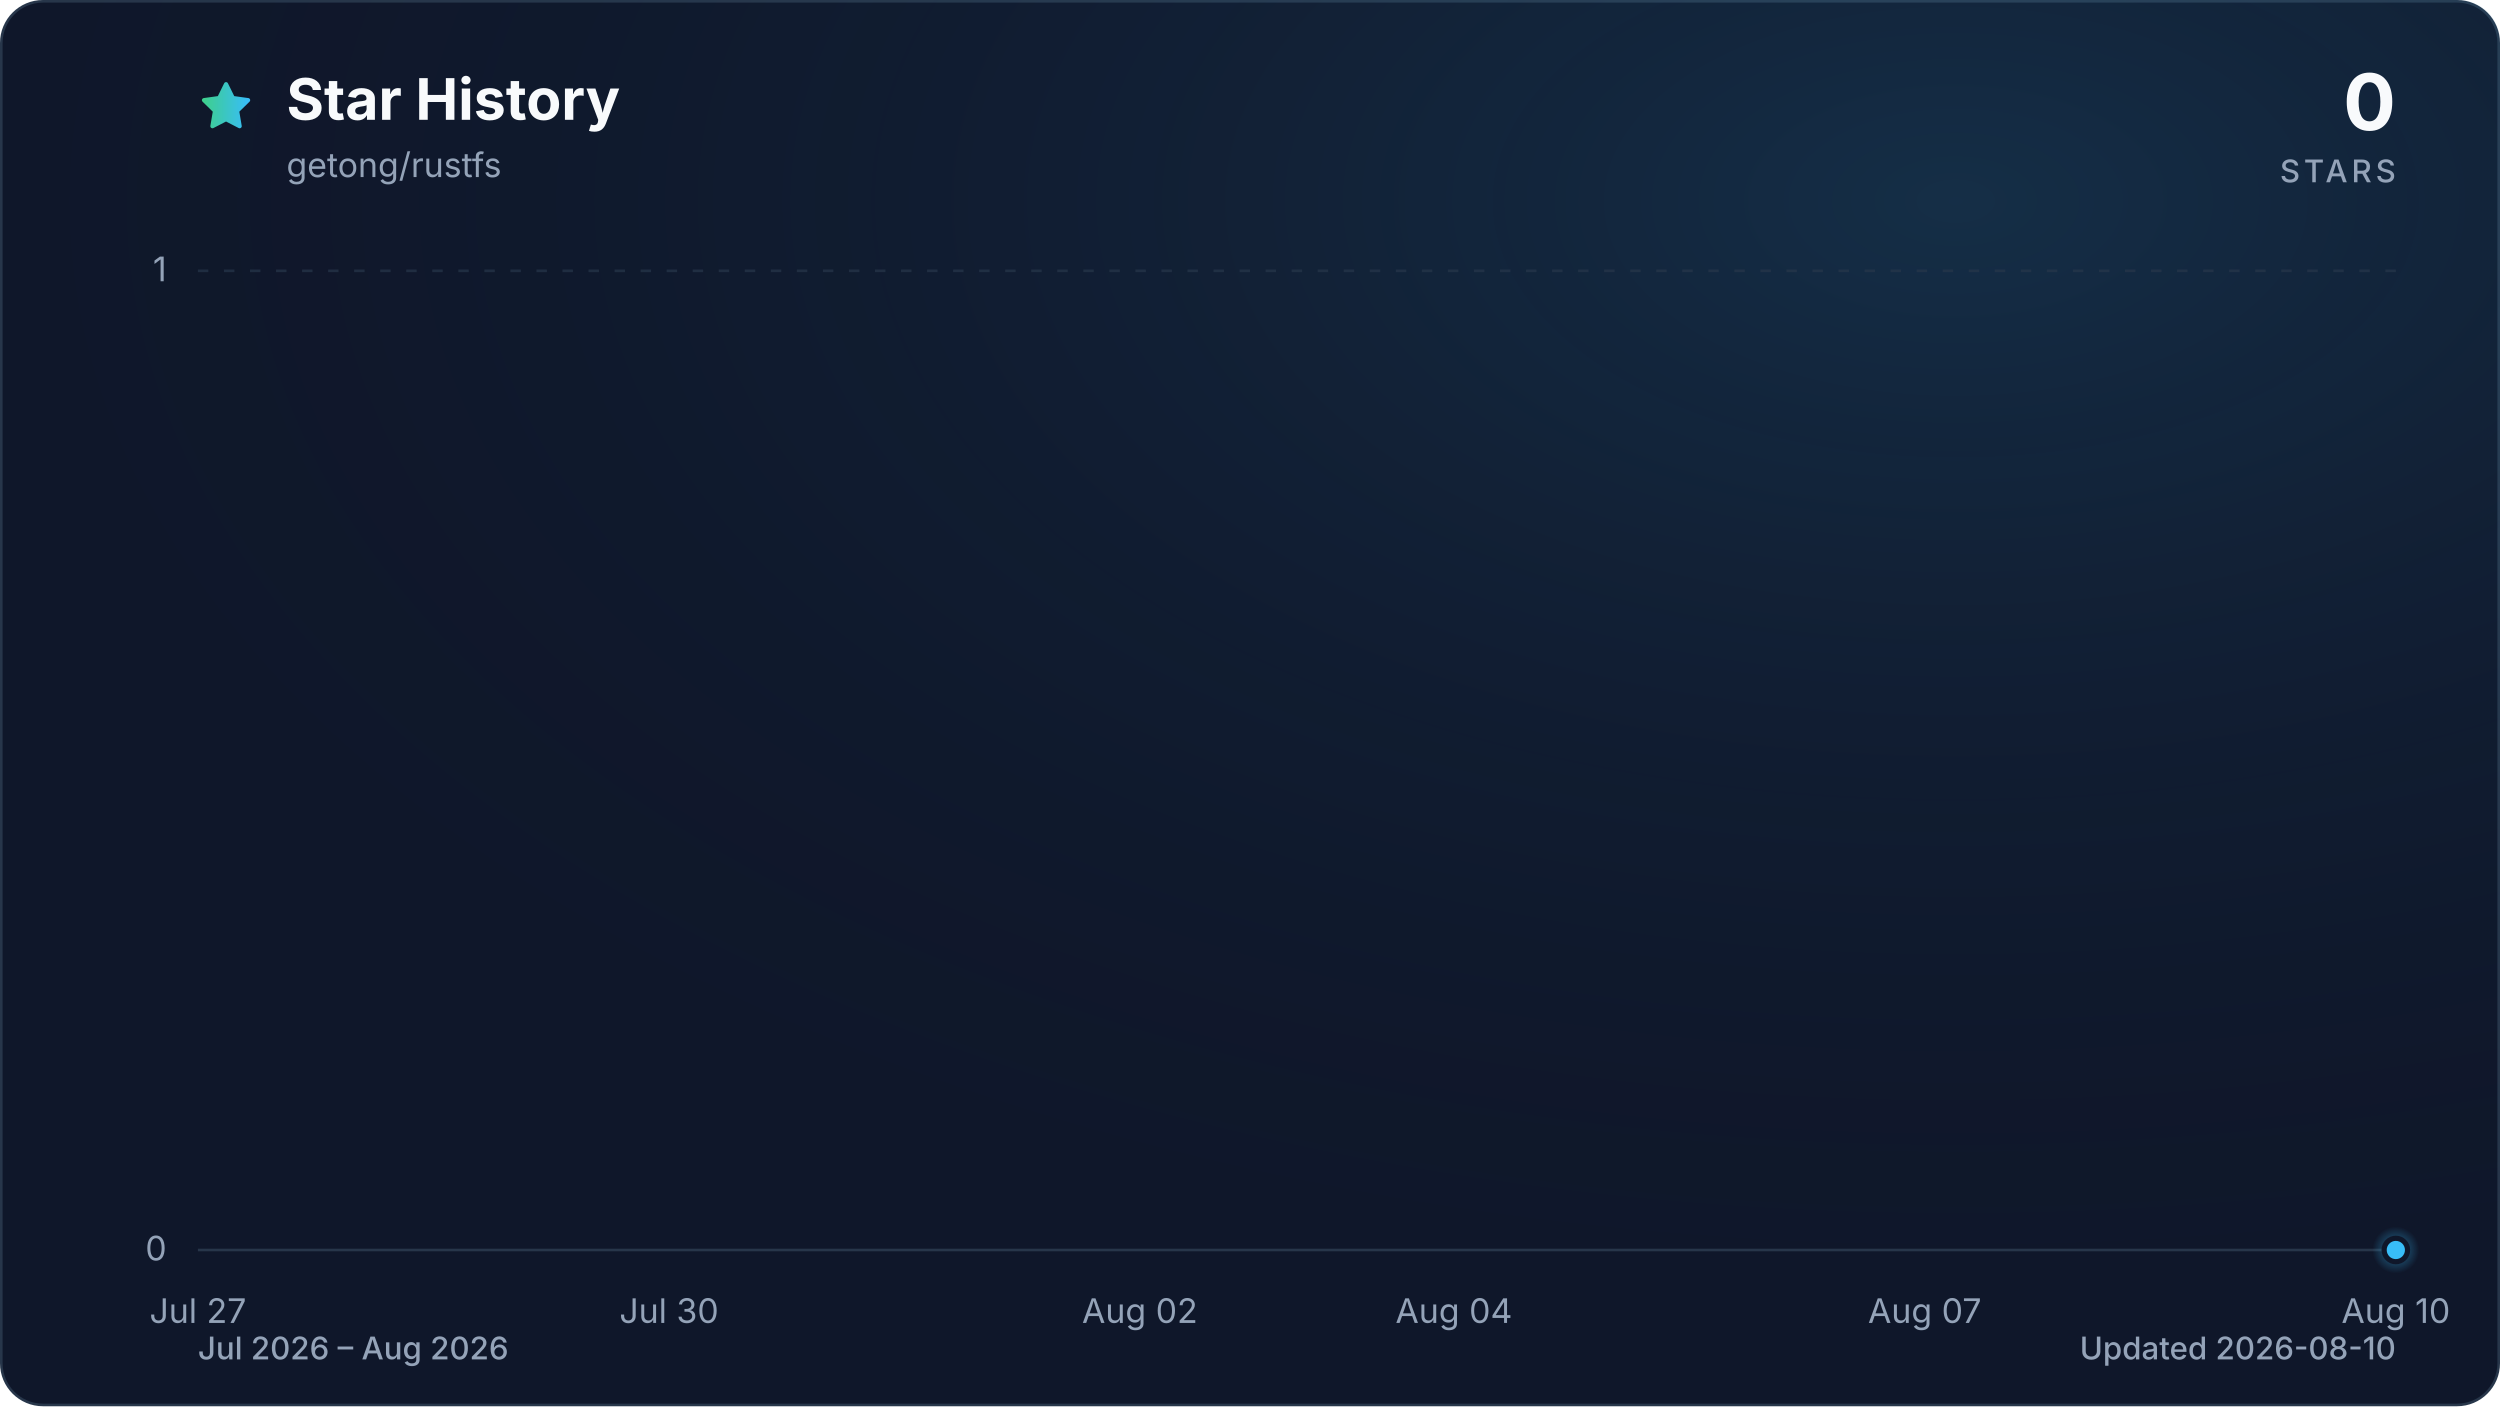
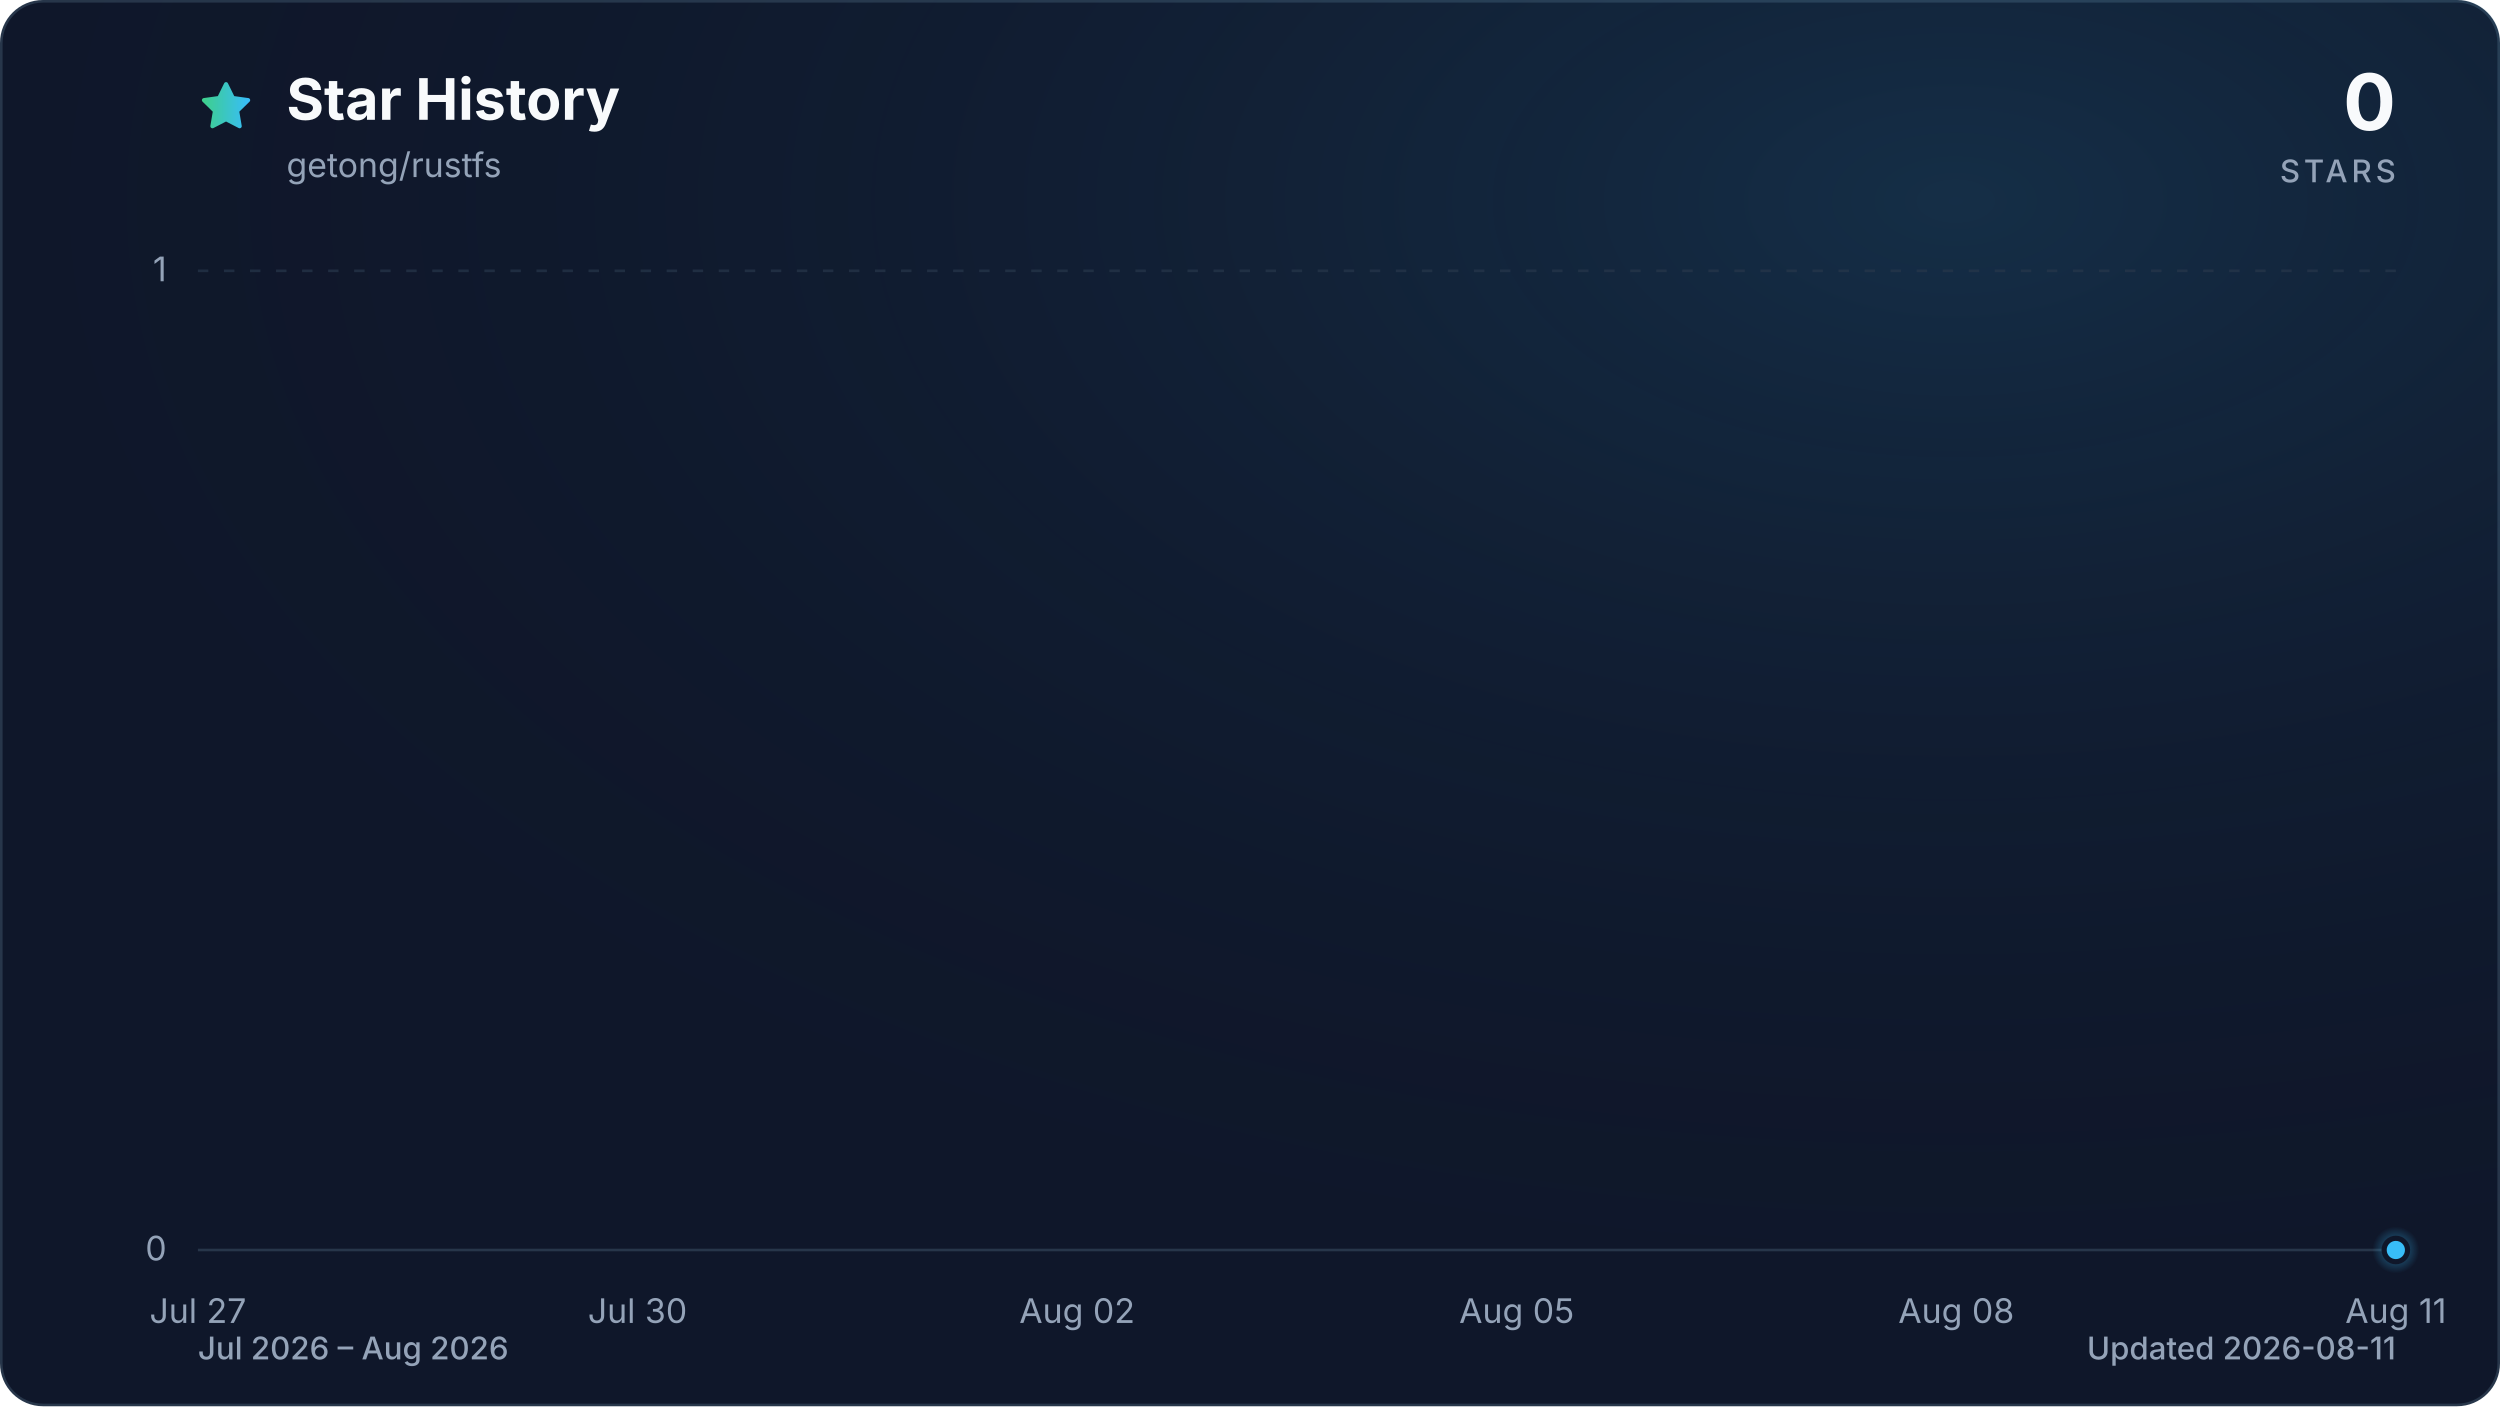
<svg xmlns="http://www.w3.org/2000/svg" viewBox="0 0 960 540" role="img" aria-labelledby="title description" data-style="gradient" data-variant="glow" data-animated="true">
  <defs>
    <linearGradient id="trend" x1="0" y1="0" x2="1" y2="0">
      <stop offset="0%" stop-color="#3ecf8e" />
      <stop offset="100%" stop-color="#38bdf8" />
    </linearGradient>
    <linearGradient id="area" x1="0" y1="0" x2="0" y2="1">
      <stop offset="0%" stop-color="#3ecf8e" stop-opacity="0.30" />
      <stop offset="55%" stop-color="#38bdf8" stop-opacity="0.10" />
      <stop offset="100%" stop-color="#38bdf8" stop-opacity="0.01" />
    </linearGradient>
    <radialGradient id="marker-halo" cx="50%" cy="50%" r="50%">
      <stop offset="0%" stop-color="#38bdf8" stop-opacity="0.55" />
      <stop offset="100%" stop-color="#38bdf8" stop-opacity="0" />
    </radialGradient>
    <radialGradient id="surface-glow" cx="78%" cy="14%" r="80%">
      <stop offset="0%" stop-color="#38bdf8" stop-opacity="0.14" />
      <stop offset="100%" stop-color="#0f172a" stop-opacity="0" />
    </radialGradient>
    <filter id="trend-glow" x="-20%" y="-20%" width="140%" height="140%">
      <feGaussianBlur stdDeviation="7" />
    </filter>
  </defs>
  <style>
.trend-enter{transform-box:fill-box;transform-origin:center;animation:trend-enter 520ms cubic-bezier(0.16,1,0.3,1)}
.marker-enter{transform-box:fill-box;transform-origin:center;animation:marker-enter 320ms cubic-bezier(0.16,1,0.3,1) 200ms both}
.marker-pulse{transform-box:fill-box;transform-origin:center;animation:marker-pulse 2.6s ease-out infinite}
@keyframes trend-enter{from{opacity:.35;transform:translateY(10px)}to{opacity:1;transform:translateY(0)}}
@keyframes marker-enter{from{opacity:0;transform:scale(.4)}to{opacity:1;transform:scale(1)}}
@keyframes marker-pulse{0%{opacity:.5;transform:scale(.7)}70%,100%{opacity:0;transform:scale(2.1)}}
@media (prefers-reduced-motion:reduce){.trend-enter,.marker-enter,.marker-pulse{animation:none!important}}
@media (prefers-reduced-motion:reduce){.marker-pulse{opacity:0}}
</style>
  <rect x="0.5" y="0.5" width="959" height="539" fill="#0f172a" stroke="#27364a" stroke-width="1" rx="16" />
  <rect width="960" height="540" fill="url(#surface-glow)" rx="16" />
  <path d="M12 2.6l2.9 5.9 6.5.9-4.7 4.6 1.1 6.5-5.8-3-5.8 3 1.1-6.5-4.7-4.6 6.5-.9L12 2.6Z" transform="translate(76 30) scale(.9)" fill="url(#trend)" stroke="url(#trend)" stroke-width="1.8" stroke-linejoin="round" aria-hidden="true" />
  <text x="110" y="46" fill="#f8fafc" font-family="ui-sans-serif, system-ui, -apple-system, BlinkMacSystemFont, 'Segoe UI', sans-serif" font-size="22" font-weight="700">Star History</text>
  <text x="110" y="68" fill="#94a3b8" font-family="ui-sans-serif, system-ui, -apple-system, BlinkMacSystemFont, 'Segoe UI', sans-serif" font-size="13">getong/rustfs</text>
  <text x="920" y="50" fill="#f8fafc" font-family="ui-sans-serif, system-ui, -apple-system, BlinkMacSystemFont, 'Segoe UI', sans-serif" font-size="30" font-weight="700" text-anchor="end">0</text>
  <text x="920" y="70" fill="#94a3b8" font-family="ui-sans-serif, system-ui, -apple-system, BlinkMacSystemFont, 'Segoe UI', sans-serif" font-size="12" font-weight="500" letter-spacing="1.5" text-anchor="end">STARS</text>
  <line x1="76" y1="480.0" x2="920" y2="480.0" stroke="#27364a" stroke-width="1" stroke-dasharray="0" opacity="1" />
  <text x="64" y="484.0" fill="#94a3b8" font-family="ui-sans-serif, system-ui, -apple-system, BlinkMacSystemFont, 'Segoe UI', sans-serif" font-size="13" text-anchor="end">0</text>
  <line x1="76" y1="104.0" x2="920" y2="104.0" stroke="#27364a" stroke-width="1" stroke-dasharray="4 6" opacity="0.7" />
  <text x="64" y="108.0" fill="#94a3b8" font-family="ui-sans-serif, system-ui, -apple-system, BlinkMacSystemFont, 'Segoe UI', sans-serif" font-size="13" text-anchor="end">1</text>
  <text x="76.0" y="508" fill="#94a3b8" font-family="ui-sans-serif, system-ui, -apple-system, BlinkMacSystemFont, 'Segoe UI', sans-serif" font-size="13" text-anchor="middle">Jul 27</text>
-   <text x="256.9" y="508" fill="#94a3b8" font-family="ui-sans-serif, system-ui, -apple-system, BlinkMacSystemFont, 'Segoe UI', sans-serif" font-size="13" text-anchor="middle">Jul 30</text>
-   <text x="437.7" y="508" fill="#94a3b8" font-family="ui-sans-serif, system-ui, -apple-system, BlinkMacSystemFont, 'Segoe UI', sans-serif" font-size="13" text-anchor="middle">Aug 02</text>
-   <text x="558.3" y="508" fill="#94a3b8" font-family="ui-sans-serif, system-ui, -apple-system, BlinkMacSystemFont, 'Segoe UI', sans-serif" font-size="13" text-anchor="middle">Aug 04</text>
-   <text x="739.1" y="508" fill="#94a3b8" font-family="ui-sans-serif, system-ui, -apple-system, BlinkMacSystemFont, 'Segoe UI', sans-serif" font-size="13" text-anchor="middle">Aug 07</text>
-   <text x="920.0" y="508" fill="#94a3b8" font-family="ui-sans-serif, system-ui, -apple-system, BlinkMacSystemFont, 'Segoe UI', sans-serif" font-size="13" text-anchor="middle">Aug 10</text>
+   <text x="244.8" y="508" fill="#94a3b8" font-family="ui-sans-serif, system-ui, -apple-system, BlinkMacSystemFont, 'Segoe UI', sans-serif" font-size="13" text-anchor="middle">Jul 30</text>
+   <text x="413.6" y="508" fill="#94a3b8" font-family="ui-sans-serif, system-ui, -apple-system, BlinkMacSystemFont, 'Segoe UI', sans-serif" font-size="13" text-anchor="middle">Aug 02</text>
+   <text x="582.4" y="508" fill="#94a3b8" font-family="ui-sans-serif, system-ui, -apple-system, BlinkMacSystemFont, 'Segoe UI', sans-serif" font-size="13" text-anchor="middle">Aug 05</text>
+   <text x="751.2" y="508" fill="#94a3b8" font-family="ui-sans-serif, system-ui, -apple-system, BlinkMacSystemFont, 'Segoe UI', sans-serif" font-size="13" text-anchor="middle">Aug 08</text>
+   <text x="920.0" y="508" fill="#94a3b8" font-family="ui-sans-serif, system-ui, -apple-system, BlinkMacSystemFont, 'Segoe UI', sans-serif" font-size="13" text-anchor="middle">Aug 11</text>
  <g class="trend-enter">
-     <path d="M 76.0 480.0 C 96.1 480.0, 116.2 480.0, 136.3 480.0 C 156.4 480.0, 176.5 480.0, 196.6 480.0 C 216.7 480.0, 236.8 480.0, 256.9 480.0 C 277.0 480.0, 297.0 480.0, 317.1 480.0 C 337.2 480.0, 357.3 480.0, 377.4 480.0 C 397.5 480.0, 417.6 480.0, 437.7 480.0 C 457.8 480.0, 477.9 480.0, 498.0 480.0 C 518.1 480.0, 538.2 480.0, 558.3 480.0 C 578.4 480.0, 598.5 480.0, 618.6 480.0 C 638.7 480.0, 658.8 480.0, 678.9 480.0 C 699.0 480.0, 719.0 480.0, 739.1 480.0 C 759.2 480.0, 779.3 480.0, 799.4 480.0 C 819.5 480.0, 839.6 480.0, 859.7 480.0 C 879.8 480.0, 899.9 480.0, 920.0 480.0 L 920.0 480.0 L 76.0 480.0 Z" fill="url(#area)" />
-     <path d="M 76.0 480.0 C 96.1 480.0, 116.2 480.0, 136.3 480.0 C 156.4 480.0, 176.5 480.0, 196.6 480.0 C 216.7 480.0, 236.8 480.0, 256.9 480.0 C 277.0 480.0, 297.0 480.0, 317.1 480.0 C 337.2 480.0, 357.3 480.0, 377.4 480.0 C 397.5 480.0, 417.6 480.0, 437.7 480.0 C 457.8 480.0, 477.9 480.0, 498.0 480.0 C 518.1 480.0, 538.2 480.0, 558.3 480.0 C 578.4 480.0, 598.5 480.0, 618.6 480.0 C 638.7 480.0, 658.8 480.0, 678.9 480.0 C 699.0 480.0, 719.0 480.0, 739.1 480.0 C 759.2 480.0, 779.3 480.0, 799.4 480.0 C 819.5 480.0, 839.6 480.0, 859.7 480.0 C 879.8 480.0, 899.9 480.0, 920.0 480.0" fill="none" stroke="url(#trend)" stroke-width="12" stroke-linecap="round" stroke-linejoin="round" opacity="0.16" filter="url(#trend-glow)" />
-     <path d="M 76.0 480.0 C 96.1 480.0, 116.2 480.0, 136.3 480.0 C 156.4 480.0, 176.5 480.0, 196.6 480.0 C 216.7 480.0, 236.8 480.0, 256.9 480.0 C 277.0 480.0, 297.0 480.0, 317.1 480.0 C 337.2 480.0, 357.3 480.0, 377.4 480.0 C 397.5 480.0, 417.6 480.0, 437.7 480.0 C 457.8 480.0, 477.9 480.0, 498.0 480.0 C 518.1 480.0, 538.2 480.0, 558.3 480.0 C 578.4 480.0, 598.5 480.0, 618.6 480.0 C 638.7 480.0, 658.8 480.0, 678.9 480.0 C 699.0 480.0, 719.0 480.0, 739.1 480.0 C 759.2 480.0, 779.3 480.0, 799.4 480.0 C 819.5 480.0, 839.6 480.0, 859.7 480.0 C 879.8 480.0, 899.9 480.0, 920.0 480.0" fill="none" stroke="url(#trend)" stroke-width="3" stroke-linecap="round" stroke-linejoin="round" />
+     <path d="M 76.0 480.0 C 94.8 480.0, 113.5 480.0, 132.3 480.0 C 151.0 480.0, 169.8 480.0, 188.5 480.0 C 207.3 480.0, 226.0 480.0, 244.8 480.0 C 263.6 480.0, 282.3 480.0, 301.1 480.0 C 319.8 480.0, 338.6 480.0, 357.3 480.0 C 376.1 480.0, 394.8 480.0, 413.6 480.0 C 432.4 480.0, 451.1 480.0, 469.9 480.0 C 488.6 480.0, 507.4 480.0, 526.1 480.0 C 544.9 480.0, 563.6 480.0, 582.4 480.0 C 601.2 480.0, 619.9 480.0, 638.7 480.0 C 657.4 480.0, 676.2 480.0, 694.9 480.0 C 713.7 480.0, 732.4 480.0, 751.2 480.0 C 770.0 480.0, 788.7 480.0, 807.5 480.0 C 826.2 480.0, 845.0 480.0, 863.7 480.0 C 882.5 480.0, 901.2 480.0, 920.0 480.0 L 920.0 480.0 L 76.0 480.0 Z" fill="url(#area)" />
+     <path d="M 76.0 480.0 C 94.8 480.0, 113.5 480.0, 132.3 480.0 C 151.0 480.0, 169.8 480.0, 188.5 480.0 C 207.3 480.0, 226.0 480.0, 244.8 480.0 C 263.6 480.0, 282.3 480.0, 301.1 480.0 C 319.8 480.0, 338.6 480.0, 357.3 480.0 C 376.1 480.0, 394.8 480.0, 413.6 480.0 C 432.4 480.0, 451.1 480.0, 469.9 480.0 C 488.6 480.0, 507.4 480.0, 526.1 480.0 C 544.9 480.0, 563.6 480.0, 582.4 480.0 C 601.2 480.0, 619.9 480.0, 638.7 480.0 C 657.4 480.0, 676.2 480.0, 694.9 480.0 C 713.7 480.0, 732.4 480.0, 751.2 480.0 C 770.0 480.0, 788.7 480.0, 807.5 480.0 C 826.2 480.0, 845.0 480.0, 863.7 480.0 C 882.5 480.0, 901.2 480.0, 920.0 480.0" fill="none" stroke="url(#trend)" stroke-width="12" stroke-linecap="round" stroke-linejoin="round" opacity="0.16" filter="url(#trend-glow)" />
+     <path d="M 76.0 480.0 C 94.8 480.0, 113.5 480.0, 132.3 480.0 C 151.0 480.0, 169.8 480.0, 188.5 480.0 C 207.3 480.0, 226.0 480.0, 244.8 480.0 C 263.6 480.0, 282.3 480.0, 301.1 480.0 C 319.8 480.0, 338.6 480.0, 357.3 480.0 C 376.1 480.0, 394.8 480.0, 413.6 480.0 C 432.4 480.0, 451.1 480.0, 469.9 480.0 C 488.6 480.0, 507.4 480.0, 526.1 480.0 C 544.9 480.0, 563.6 480.0, 582.4 480.0 C 601.2 480.0, 619.9 480.0, 638.7 480.0 C 657.4 480.0, 676.2 480.0, 694.9 480.0 C 713.7 480.0, 732.4 480.0, 751.2 480.0 C 770.0 480.0, 788.7 480.0, 807.5 480.0 C 826.2 480.0, 845.0 480.0, 863.7 480.0 C 882.5 480.0, 901.2 480.0, 920.0 480.0" fill="none" stroke="url(#trend)" stroke-width="3" stroke-linecap="round" stroke-linejoin="round" />
  </g>
  <g class="marker-enter">
    <circle class="marker-pulse" cx="920.0" cy="480.0" r="9" fill="url(#marker-halo)" />
    <circle cx="920.0" cy="480.0" r="4.5" fill="#38bdf8" stroke="#0f172a" stroke-width="2" />
  </g>
  <text x="76" y="522" fill="#94a3b8" font-family="ui-sans-serif, system-ui, -apple-system, BlinkMacSystemFont, 'Segoe UI', sans-serif" font-size="12" font-weight="500">Jul 2026 – Aug 2026</text>
-   <text x="920" y="522" fill="#94a3b8" font-family="ui-sans-serif, system-ui, -apple-system, BlinkMacSystemFont, 'Segoe UI', sans-serif" font-size="12" font-weight="500" text-anchor="end">Updated 2026-08-10</text>
+   <text x="920" y="522" fill="#94a3b8" font-family="ui-sans-serif, system-ui, -apple-system, BlinkMacSystemFont, 'Segoe UI', sans-serif" font-size="12" font-weight="500" text-anchor="end">Updated 2026-08-11</text>
</svg>
